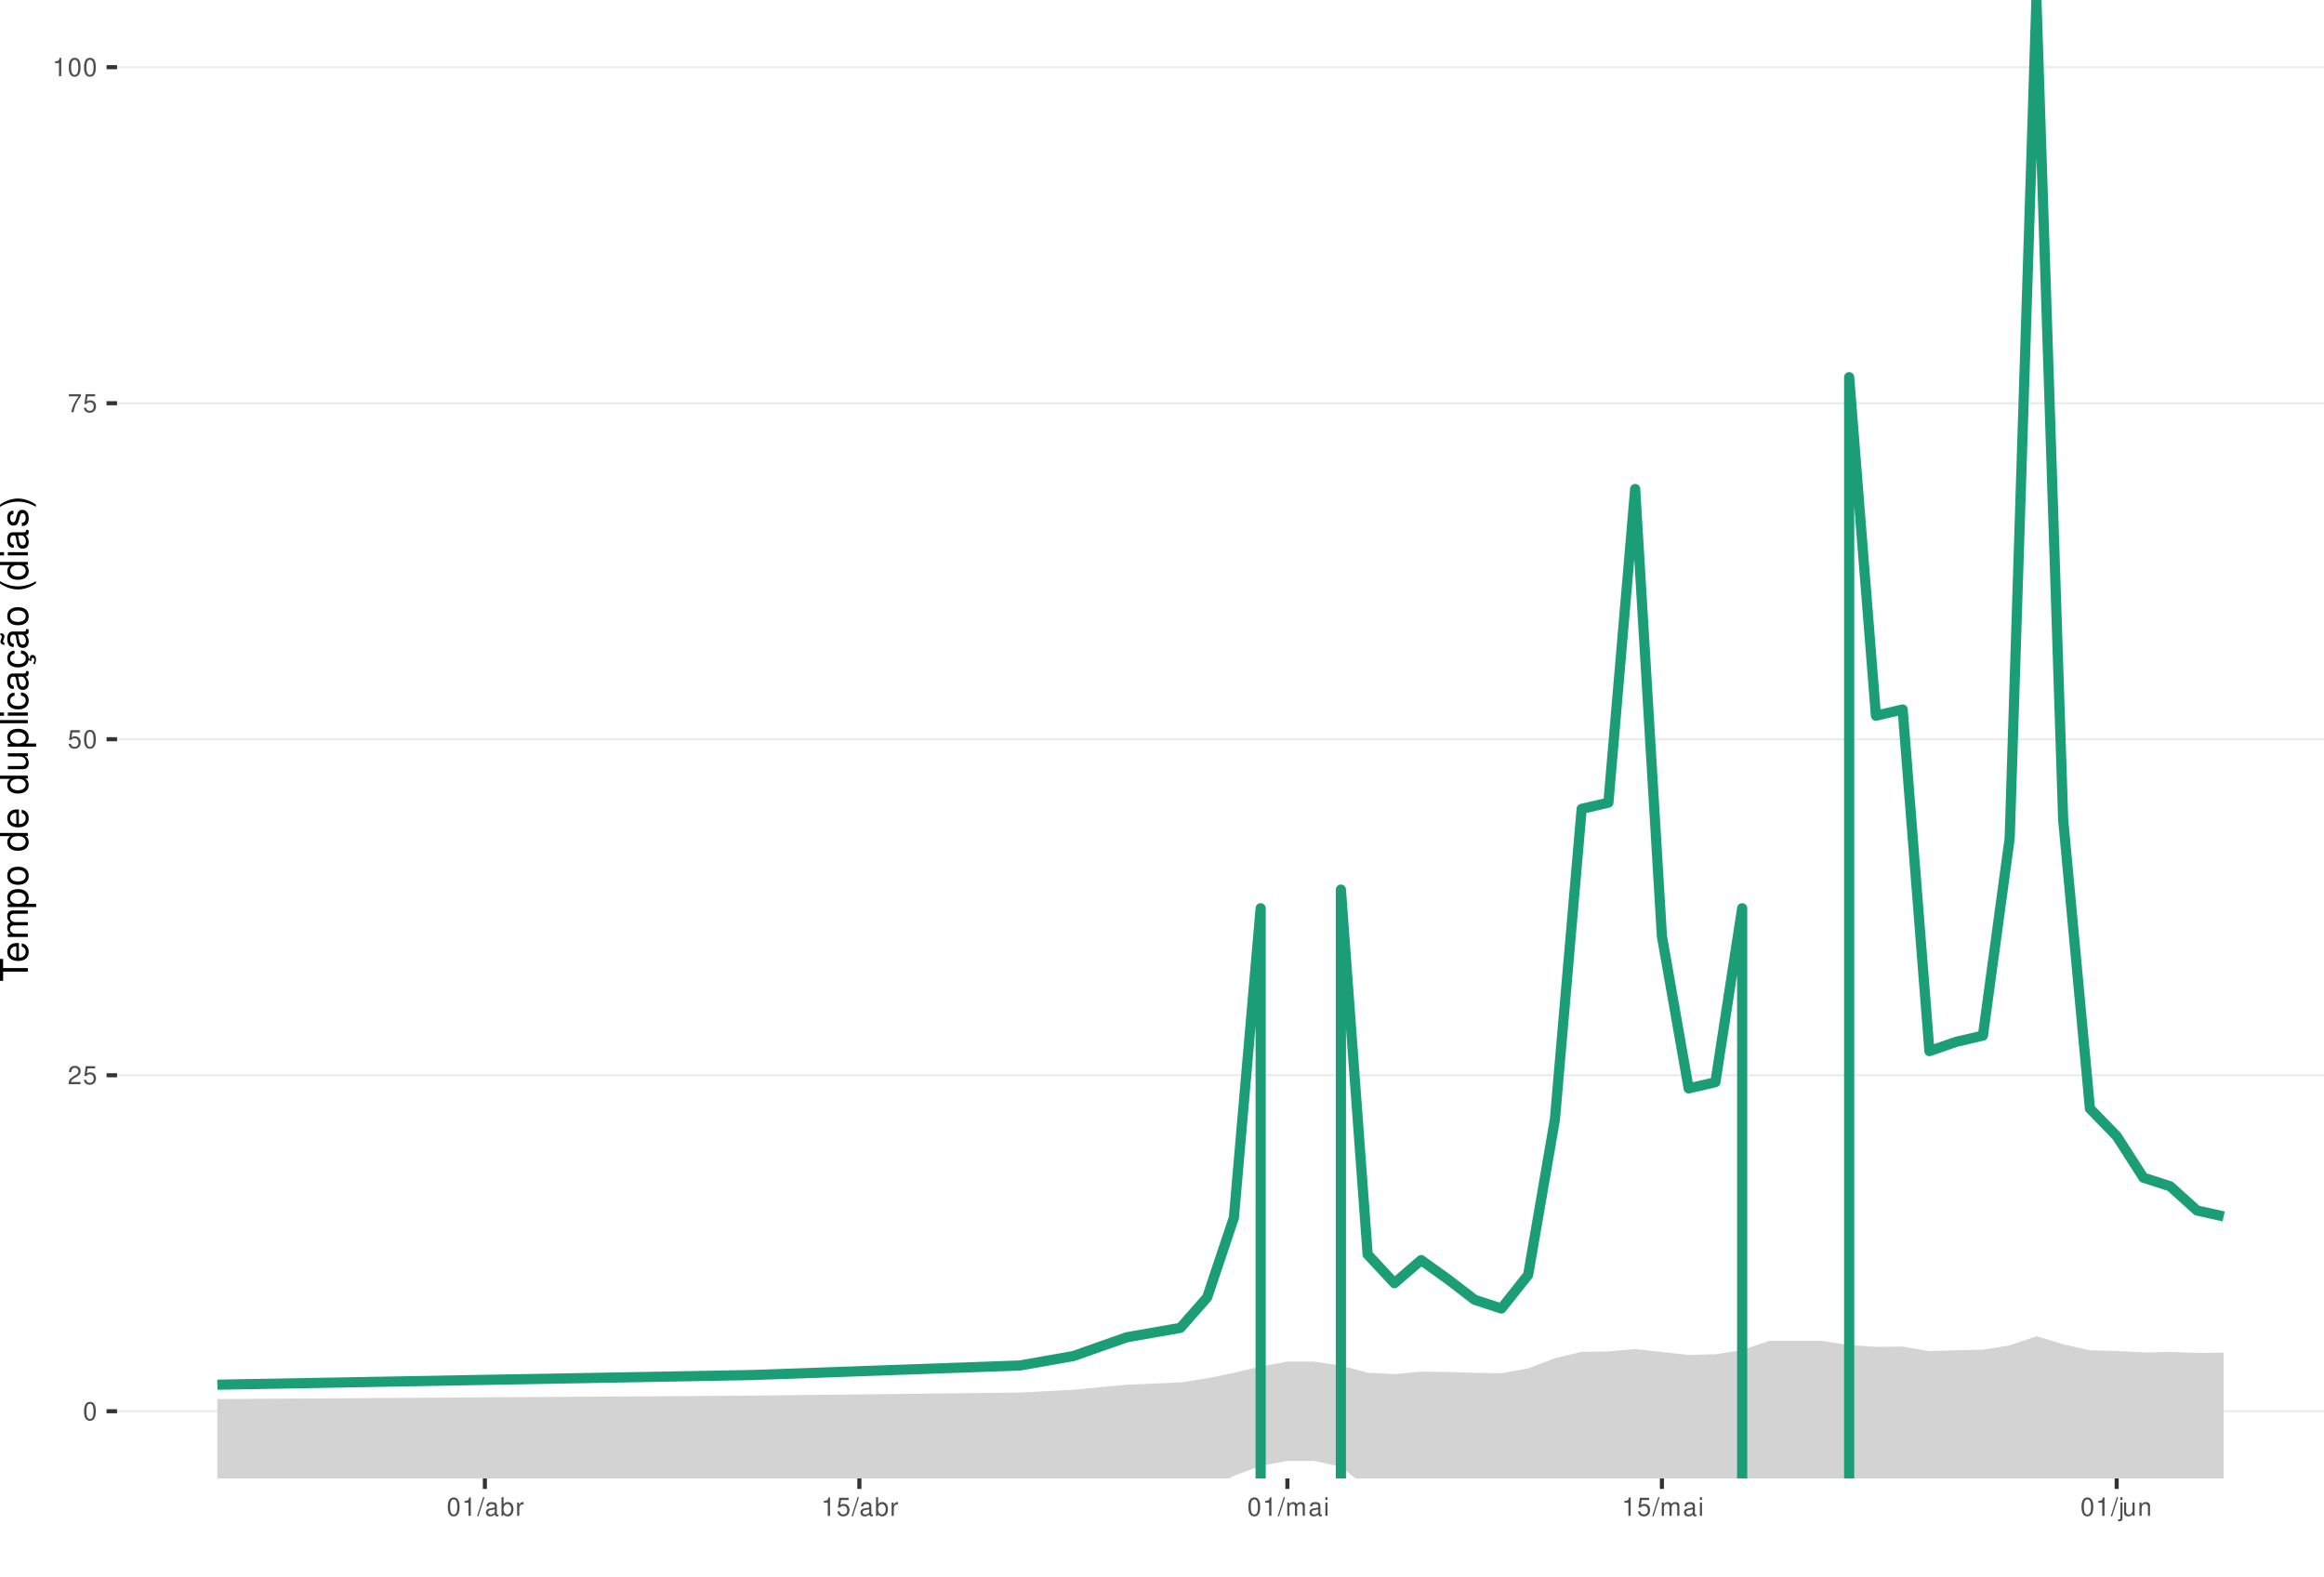
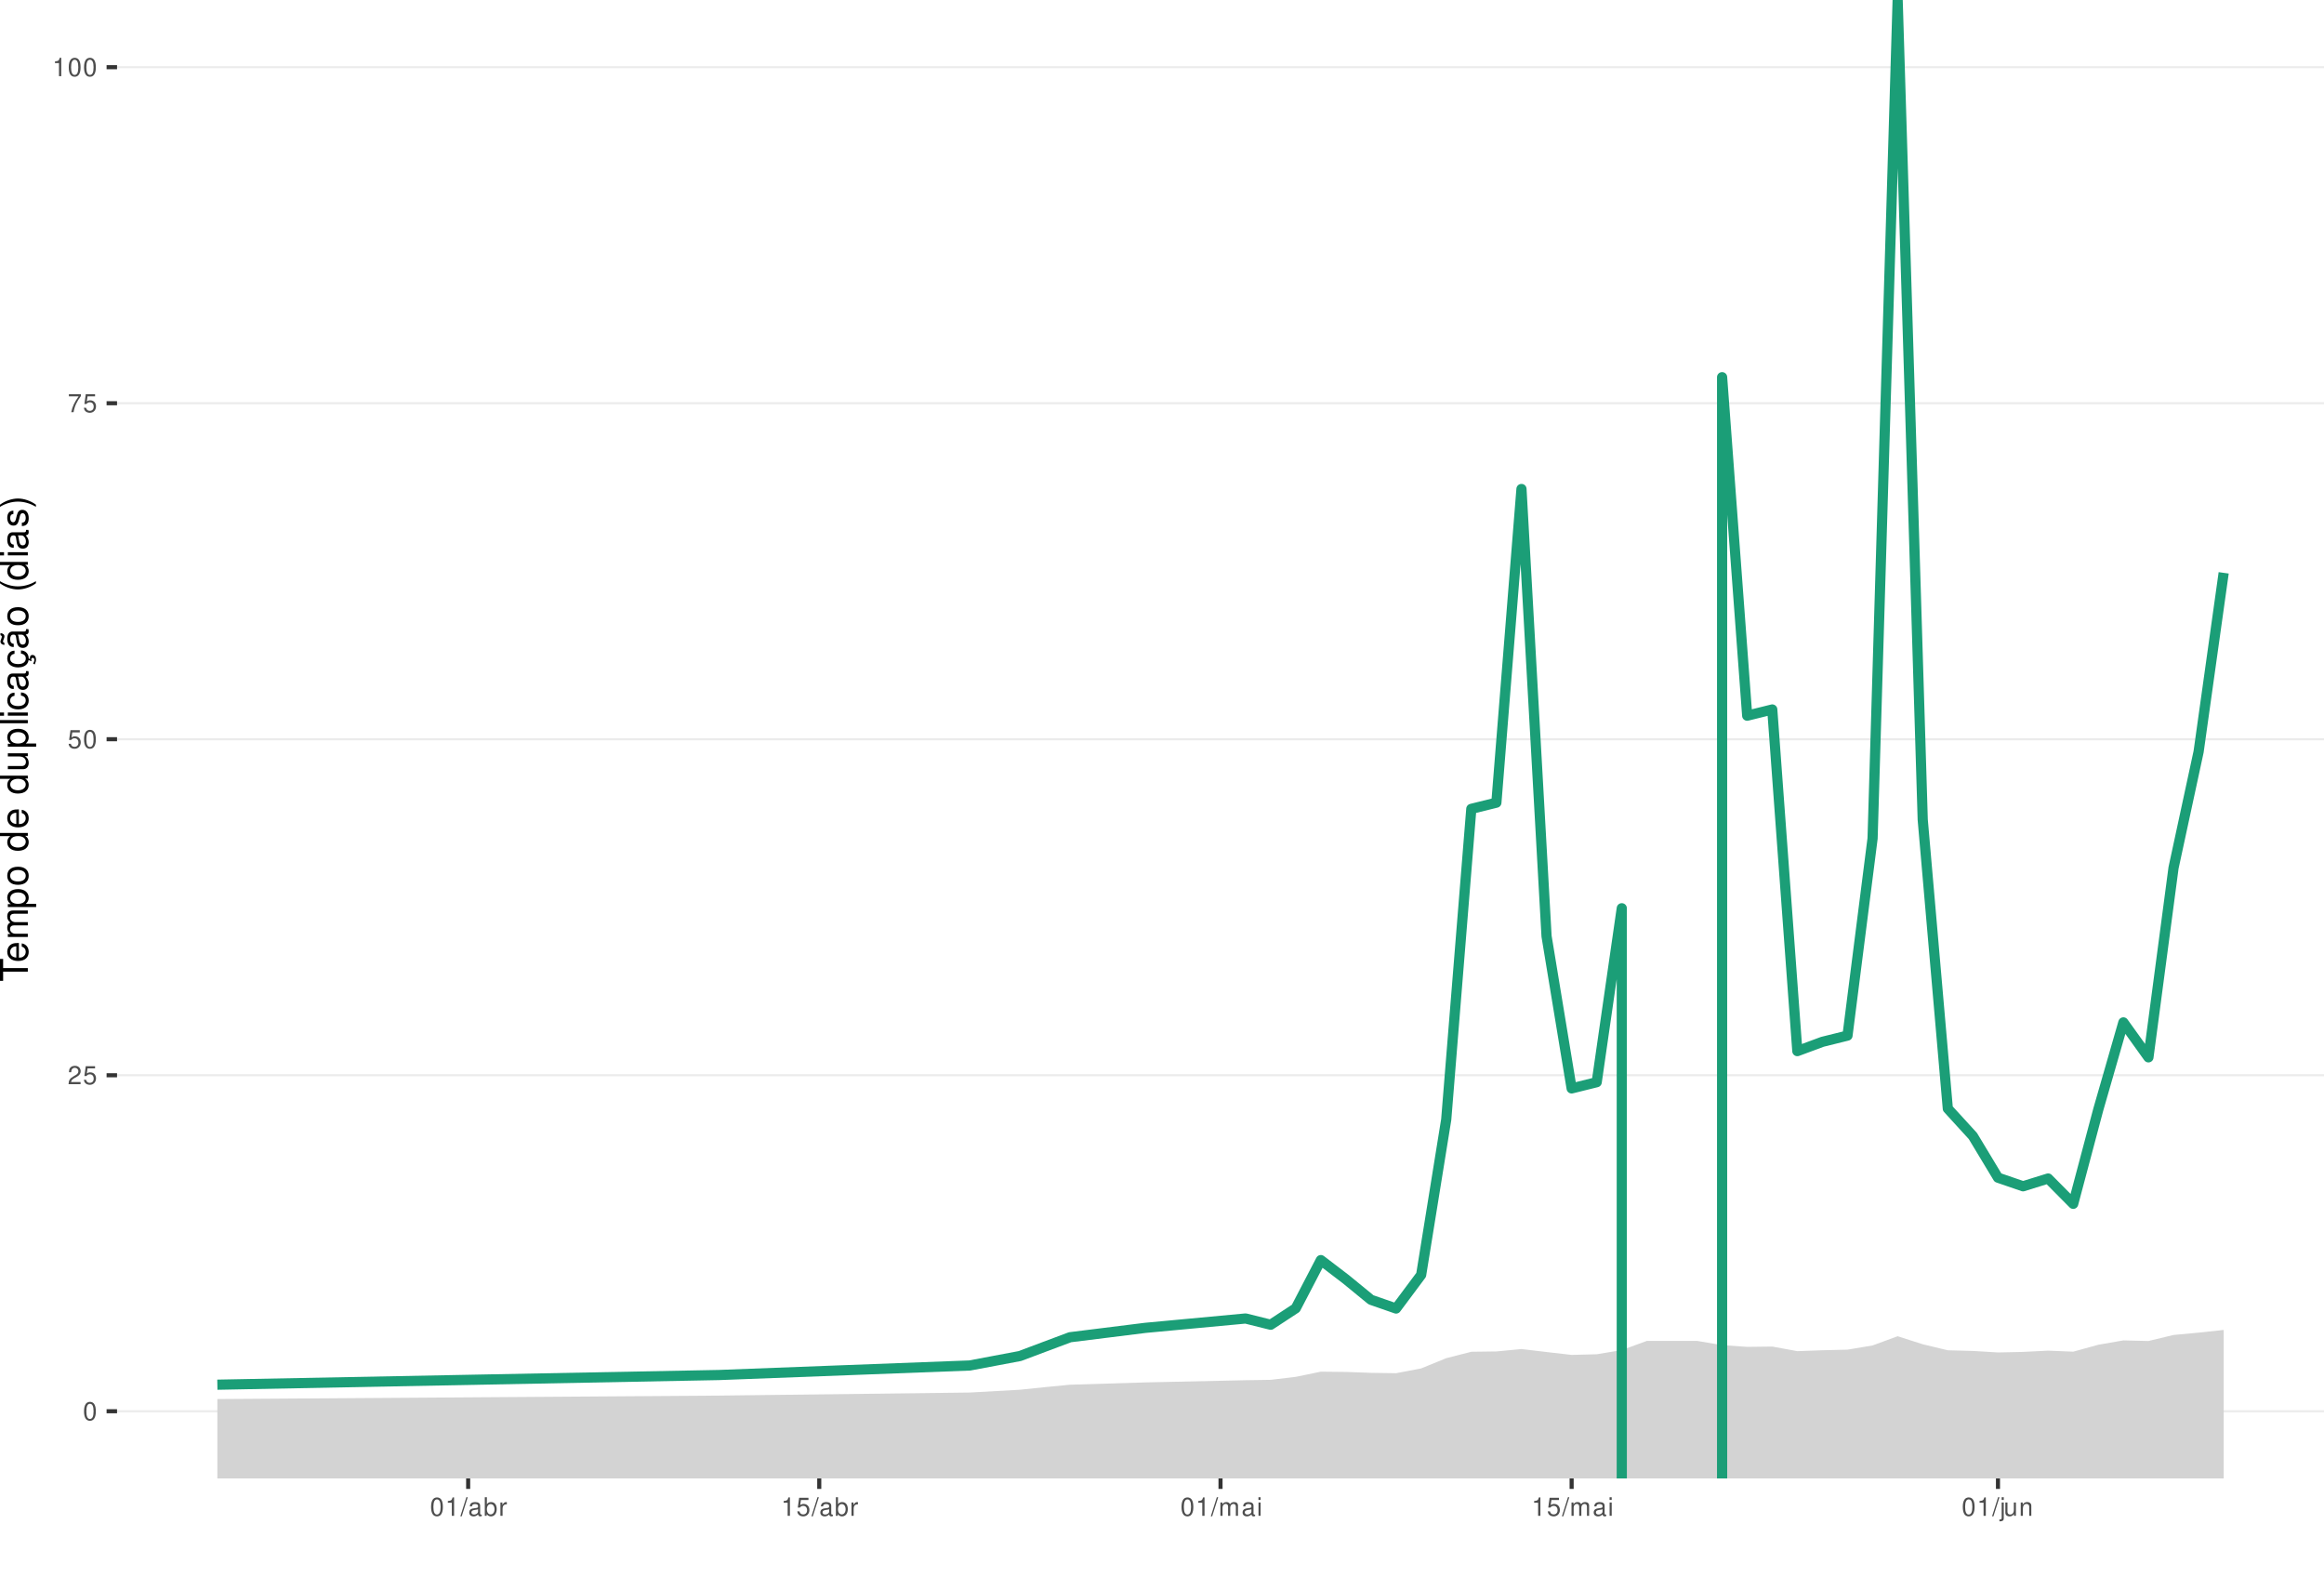
<svg xmlns="http://www.w3.org/2000/svg" xmlns:xlink="http://www.w3.org/1999/xlink" width="609pt" height="413pt" viewBox="0 0 609 413" version="1.1">
  <defs>
    <g>
      <symbol overflow="visible" id="glyph0-0">
        <path style="stroke:none;" d="" />
      </symbol>
      <symbol overflow="visible" id="glyph0-1">
        <path style="stroke:none;" d="M 1.828 -4.812 C 1.391 -4.812 0.984 -4.609 0.75 -4.281 C 0.438 -3.859 0.281 -3.219 0.281 -2.328 C 0.281 -0.703 0.812 0.156 1.828 0.156 C 2.828 0.156 3.375 -0.703 3.375 -2.297 C 3.375 -3.219 3.234 -3.844 2.922 -4.281 C 2.672 -4.625 2.281 -4.812 1.828 -4.812 Z M 1.828 -4.297 C 2.469 -4.297 2.781 -3.641 2.781 -2.344 C 2.781 -0.969 2.469 -0.328 1.812 -0.328 C 1.203 -0.328 0.891 -1 0.891 -2.328 C 0.891 -3.641 1.203 -4.297 1.828 -4.297 Z M 1.828 -4.297 " />
      </symbol>
      <symbol overflow="visible" id="glyph0-2">
        <path style="stroke:none;" d="M 3.375 -0.578 L 0.891 -0.578 C 0.938 -0.984 1.156 -1.234 1.734 -1.578 L 2.406 -1.953 C 3.062 -2.328 3.406 -2.812 3.406 -3.406 C 3.406 -3.812 3.234 -4.188 2.969 -4.438 C 2.688 -4.688 2.344 -4.812 1.891 -4.812 C 1.297 -4.812 0.844 -4.594 0.578 -4.188 C 0.422 -3.938 0.344 -3.641 0.328 -3.141 L 0.922 -3.141 C 0.938 -3.469 0.984 -3.672 1.062 -3.828 C 1.219 -4.125 1.516 -4.297 1.875 -4.297 C 2.406 -4.297 2.797 -3.906 2.797 -3.391 C 2.797 -3.016 2.578 -2.672 2.156 -2.438 L 1.547 -2.078 C 0.562 -1.516 0.281 -1.062 0.219 0 L 3.375 0 Z M 3.375 -0.578 " />
      </symbol>
      <symbol overflow="visible" id="glyph0-3">
        <path style="stroke:none;" d="M 3.172 -4.719 L 0.734 -4.719 L 0.375 -2.156 L 0.922 -2.156 C 1.188 -2.469 1.422 -2.594 1.797 -2.594 C 2.422 -2.594 2.812 -2.156 2.812 -1.453 C 2.812 -0.781 2.422 -0.359 1.781 -0.359 C 1.266 -0.359 0.953 -0.625 0.812 -1.156 L 0.234 -1.156 C 0.312 -0.766 0.375 -0.578 0.516 -0.406 C 0.781 -0.047 1.266 0.156 1.797 0.156 C 2.75 0.156 3.422 -0.547 3.422 -1.531 C 3.422 -2.469 2.797 -3.109 1.891 -3.109 C 1.562 -3.109 1.297 -3.016 1.016 -2.828 L 1.203 -4.141 L 3.172 -4.141 Z M 3.172 -4.719 " />
      </symbol>
      <symbol overflow="visible" id="glyph0-4">
        <path style="stroke:none;" d="M 3.469 -4.719 L 0.312 -4.719 L 0.312 -4.141 L 2.859 -4.141 C 1.734 -2.531 1.266 -1.547 0.922 0 L 1.547 0 C 1.797 -1.516 2.391 -2.812 3.469 -4.234 Z M 3.469 -4.719 " />
      </symbol>
      <symbol overflow="visible" id="glyph0-5">
        <path style="stroke:none;" d="M 1.719 -3.422 L 1.719 0 L 2.312 0 L 2.312 -4.812 L 1.922 -4.812 C 1.719 -4.078 1.578 -3.969 0.672 -3.859 L 0.672 -3.422 Z M 1.719 -3.422 " />
      </symbol>
      <symbol overflow="visible" id="glyph0-6">
        <path style="stroke:none;" d="M 1.531 -4.859 L -0.047 0.141 L 0.312 0.141 L 1.891 -4.859 Z M 1.531 -4.859 " />
      </symbol>
      <symbol overflow="visible" id="glyph0-7">
        <path style="stroke:none;" d="M 3.562 -0.328 C 3.5 -0.312 3.469 -0.312 3.438 -0.312 C 3.25 -0.312 3.141 -0.406 3.141 -0.578 L 3.141 -2.641 C 3.141 -3.25 2.688 -3.594 1.828 -3.594 C 1.312 -3.594 0.906 -3.438 0.672 -3.188 C 0.516 -3 0.453 -2.797 0.438 -2.453 L 0.984 -2.453 C 1.031 -2.875 1.297 -3.078 1.812 -3.078 C 2.312 -3.078 2.594 -2.891 2.594 -2.562 L 2.594 -2.406 C 2.578 -2.172 2.469 -2.078 2.016 -2.031 C 1.219 -1.922 1.109 -1.891 0.891 -1.812 C 0.484 -1.641 0.281 -1.328 0.281 -0.875 C 0.281 -0.25 0.719 0.156 1.422 0.156 C 1.859 0.156 2.219 0 2.609 -0.359 C 2.656 0 2.828 0.156 3.188 0.156 C 3.297 0.156 3.375 0.141 3.562 0.094 Z M 2.594 -1.094 C 2.594 -0.906 2.531 -0.797 2.375 -0.641 C 2.141 -0.438 1.875 -0.328 1.547 -0.328 C 1.109 -0.328 0.859 -0.547 0.859 -0.891 C 0.859 -1.266 1.094 -1.438 1.703 -1.531 C 2.297 -1.609 2.406 -1.641 2.594 -1.719 Z M 2.594 -1.094 " />
      </symbol>
      <symbol overflow="visible" id="glyph0-8">
        <path style="stroke:none;" d="M 0.359 -4.859 L 0.359 0 L 0.859 0 L 0.859 -0.453 C 1.125 -0.047 1.484 0.156 1.969 0.156 C 2.875 0.156 3.484 -0.594 3.484 -1.75 C 3.484 -2.891 2.922 -3.594 1.984 -3.594 C 1.516 -3.594 1.172 -3.406 0.906 -3.016 L 0.906 -4.859 Z M 1.891 -3.062 C 2.5 -3.062 2.906 -2.531 2.906 -1.703 C 2.906 -0.906 2.484 -0.359 1.891 -0.359 C 1.297 -0.359 0.906 -0.906 0.906 -1.719 C 0.906 -2.531 1.297 -3.062 1.891 -3.062 Z M 1.891 -3.062 " />
      </symbol>
      <symbol overflow="visible" id="glyph0-9">
        <path style="stroke:none;" d="M 0.453 -3.484 L 0.453 0 L 1.016 0 L 1.016 -1.812 C 1.031 -2.656 1.375 -3.016 2.141 -3 L 2.141 -3.562 C 2.047 -3.578 1.984 -3.594 1.922 -3.594 C 1.562 -3.594 1.297 -3.375 0.969 -2.859 L 0.969 -3.484 Z M 0.453 -3.484 " />
      </symbol>
      <symbol overflow="visible" id="glyph0-10">
        <path style="stroke:none;" d="M 0.469 -3.484 L 0.469 0 L 1.031 0 L 1.031 -2.188 C 1.031 -2.703 1.391 -3.109 1.844 -3.109 C 2.25 -3.109 2.484 -2.844 2.484 -2.406 L 2.484 0 L 3.047 0 L 3.047 -2.188 C 3.047 -2.703 3.422 -3.109 3.875 -3.109 C 4.266 -3.109 4.516 -2.844 4.516 -2.406 L 4.516 0 L 5.078 0 L 5.078 -2.609 C 5.078 -3.234 4.719 -3.594 4.062 -3.594 C 3.594 -3.594 3.312 -3.453 2.984 -3.062 C 2.781 -3.422 2.5 -3.594 2.047 -3.594 C 1.578 -3.594 1.266 -3.422 0.984 -3 L 0.984 -3.484 Z M 0.469 -3.484 " />
      </symbol>
      <symbol overflow="visible" id="glyph0-11">
        <path style="stroke:none;" d="M 1 -3.484 L 0.453 -3.484 L 0.453 0 L 1 0 Z M 1 -4.859 L 0.438 -4.859 L 0.438 -4.156 L 1 -4.156 Z M 1 -4.859 " />
      </symbol>
      <symbol overflow="visible" id="glyph0-12">
        <path style="stroke:none;" d="M 0.469 -3.484 L 0.469 0.5 C 0.469 0.859 0.359 0.969 0.016 0.969 C -0.031 0.969 -0.047 0.969 -0.125 0.953 L -0.125 1.438 C -0.047 1.438 -0.016 1.453 0.062 1.453 C 0.688 1.453 1.016 1.203 1.016 0.719 L 1.016 -3.484 Z M 1.016 -4.859 L 0.469 -4.859 L 0.469 -4.156 L 1.016 -4.156 Z M 1.016 -4.859 " />
      </symbol>
      <symbol overflow="visible" id="glyph0-13">
        <path style="stroke:none;" d="M 3.203 0 L 3.203 -3.484 L 2.656 -3.484 L 2.656 -1.516 C 2.656 -0.797 2.281 -0.328 1.703 -0.328 C 1.266 -0.328 0.984 -0.594 0.984 -1.016 L 0.984 -3.484 L 0.438 -3.484 L 0.438 -0.797 C 0.438 -0.219 0.859 0.156 1.547 0.156 C 2.062 0.156 2.391 -0.031 2.703 -0.484 L 2.703 0 Z M 3.203 0 " />
      </symbol>
      <symbol overflow="visible" id="glyph0-14">
        <path style="stroke:none;" d="M 0.469 -3.484 L 0.469 0 L 1.031 0 L 1.031 -1.922 C 1.031 -2.641 1.391 -3.109 1.969 -3.109 C 2.406 -3.109 2.688 -2.828 2.688 -2.422 L 2.688 0 L 3.234 0 L 3.234 -2.641 C 3.234 -3.219 2.812 -3.594 2.141 -3.594 C 1.625 -3.594 1.281 -3.391 0.984 -2.906 L 0.984 -3.484 Z M 0.469 -3.484 " />
      </symbol>
      <symbol overflow="visible" id="glyph1-0">
        <path style="stroke:none;" d="" />
      </symbol>
      <symbol overflow="visible" id="glyph1-1">
        <path style="stroke:none;" d="M -6.469 -3.547 L -6.469 -5.938 L -7.297 -5.938 L -7.297 -0.203 L -6.469 -0.203 L -6.469 -2.609 L 0 -2.609 L 0 -3.547 Z M -6.469 -3.547 " />
      </symbol>
      <symbol overflow="visible" id="glyph1-2">
        <path style="stroke:none;" d="M -2.344 -5.125 C -3.141 -5.125 -3.625 -5.062 -4.016 -4.922 C -4.875 -4.578 -5.391 -3.781 -5.391 -2.797 C -5.391 -1.344 -4.281 -0.406 -2.547 -0.406 C -0.812 -0.406 0.234 -1.297 0.234 -2.781 C 0.234 -3.984 -0.453 -4.812 -1.594 -5.016 L -1.594 -4.188 C -0.906 -3.953 -0.547 -3.484 -0.547 -2.812 C -0.547 -2.281 -0.781 -1.828 -1.219 -1.547 C -1.516 -1.344 -1.812 -1.281 -2.344 -1.266 Z M -3.016 -1.297 C -3.984 -1.359 -4.625 -1.953 -4.625 -2.797 C -4.625 -3.641 -3.953 -4.234 -3.016 -4.234 Z M -3.016 -1.297 " />
      </symbol>
      <symbol overflow="visible" id="glyph1-3">
        <path style="stroke:none;" d="M -5.234 -0.703 L 0 -0.703 L 0 -1.547 L -3.297 -1.547 C -4.047 -1.547 -4.656 -2.094 -4.656 -2.766 C -4.656 -3.391 -4.281 -3.734 -3.609 -3.734 L 0 -3.734 L 0 -4.578 L -3.297 -4.578 C -4.047 -4.578 -4.656 -5.125 -4.656 -5.812 C -4.656 -6.422 -4.266 -6.781 -3.609 -6.781 L 0 -6.781 L 0 -7.625 L -3.938 -7.625 C -4.875 -7.625 -5.391 -7.078 -5.391 -6.094 C -5.391 -5.406 -5.188 -4.984 -4.594 -4.484 C -5.156 -4.188 -5.391 -3.766 -5.391 -3.078 C -5.391 -2.375 -5.125 -1.906 -4.5 -1.469 L -5.234 -1.469 Z M -5.234 -0.703 " />
      </symbol>
      <symbol overflow="visible" id="glyph1-4">
        <path style="stroke:none;" d="M 2.188 -0.547 L 2.188 -1.375 L -0.547 -1.375 C -0.016 -1.812 0.234 -2.312 0.234 -2.984 C 0.234 -4.344 -0.859 -5.234 -2.531 -5.234 C -4.297 -5.234 -5.391 -4.375 -5.391 -2.984 C -5.391 -2.266 -5.062 -1.703 -4.453 -1.312 L -5.234 -1.312 L -5.234 -0.547 Z M -4.609 -2.844 C -4.609 -3.766 -3.797 -4.359 -2.547 -4.359 C -1.359 -4.359 -0.547 -3.75 -0.547 -2.844 C -0.547 -1.953 -1.344 -1.375 -2.578 -1.375 C -3.812 -1.375 -4.609 -1.953 -4.609 -2.844 Z M -4.609 -2.844 " />
      </symbol>
      <symbol overflow="visible" id="glyph1-5">
        <path style="stroke:none;" d="M -5.391 -2.719 C -5.391 -1.234 -4.344 -0.359 -2.578 -0.359 C -0.812 -0.359 0.234 -1.234 0.234 -2.734 C 0.234 -4.203 -0.812 -5.094 -2.547 -5.094 C -4.359 -5.094 -5.391 -4.234 -5.391 -2.719 Z M -4.625 -2.734 C -4.625 -3.672 -3.844 -4.234 -2.547 -4.234 C -1.312 -4.234 -0.547 -3.656 -0.547 -2.734 C -0.547 -1.797 -1.312 -1.234 -2.578 -1.234 C -3.844 -1.234 -4.625 -1.797 -4.625 -2.734 Z M -4.625 -2.734 " />
      </symbol>
      <symbol overflow="visible" id="glyph1-6">
        <path style="stroke:none;" d="" />
      </symbol>
      <symbol overflow="visible" id="glyph1-7">
        <path style="stroke:none;" d="M -7.297 -4.953 L -7.297 -4.125 L -4.578 -4.125 C -5.109 -3.766 -5.391 -3.203 -5.391 -2.516 C -5.391 -1.156 -4.297 -0.266 -2.625 -0.266 C -0.859 -0.266 0.234 -1.125 0.234 -2.547 C 0.234 -3.266 -0.047 -3.766 -0.688 -4.203 L 0 -4.203 L 0 -4.953 Z M -4.609 -2.656 C -4.609 -3.547 -3.812 -4.125 -2.562 -4.125 C -1.344 -4.125 -0.547 -3.547 -0.547 -2.656 C -0.547 -1.734 -1.359 -1.125 -2.578 -1.125 C -3.797 -1.125 -4.609 -1.734 -4.609 -2.656 Z M -4.609 -2.656 " />
      </symbol>
      <symbol overflow="visible" id="glyph1-8">
        <path style="stroke:none;" d="M 0 -4.812 L -5.234 -4.812 L -5.234 -3.984 L -2.266 -3.984 C -1.203 -3.984 -0.5 -3.438 -0.5 -2.562 C -0.5 -1.906 -0.906 -1.484 -1.531 -1.484 L -5.234 -1.484 L -5.234 -0.656 L -1.203 -0.656 C -0.328 -0.656 0.234 -1.297 0.234 -2.312 C 0.234 -3.094 -0.047 -3.578 -0.734 -4.062 L 0 -4.062 Z M 0 -4.812 " />
      </symbol>
      <symbol overflow="visible" id="glyph1-9">
        <path style="stroke:none;" d="M -7.297 -1.516 L -7.297 -0.688 L 0 -0.688 L 0 -1.516 Z M -7.297 -1.516 " />
      </symbol>
      <symbol overflow="visible" id="glyph1-10">
        <path style="stroke:none;" d="M -5.234 -1.5 L -5.234 -0.672 L 0 -0.672 L 0 -1.5 Z M -7.297 -1.5 L -7.297 -0.656 L -6.234 -0.656 L -6.234 -1.5 Z M -7.297 -1.5 " />
      </symbol>
      <symbol overflow="visible" id="glyph1-11">
        <path style="stroke:none;" d="M -3.484 -4.703 C -3.984 -4.672 -4.312 -4.562 -4.609 -4.359 C -5.094 -4 -5.391 -3.375 -5.391 -2.641 C -5.391 -1.219 -4.266 -0.312 -2.531 -0.312 C -0.844 -0.312 0.234 -1.203 0.234 -2.625 C 0.234 -3.875 -0.516 -4.672 -1.797 -4.766 L -1.797 -3.938 C -0.953 -3.797 -0.547 -3.359 -0.547 -2.656 C -0.547 -1.734 -1.297 -1.188 -2.531 -1.188 C -3.844 -1.188 -4.625 -1.719 -4.625 -2.625 C -4.625 -3.328 -4.203 -3.766 -3.484 -3.875 Z M -3.484 -4.703 " />
      </symbol>
      <symbol overflow="visible" id="glyph1-12">
        <path style="stroke:none;" d="M -0.484 -5.344 C -0.469 -5.266 -0.469 -5.219 -0.469 -5.172 C -0.469 -4.875 -0.625 -4.719 -0.875 -4.719 L -3.953 -4.719 C -4.891 -4.719 -5.391 -4.047 -5.391 -2.75 C -5.391 -1.984 -5.172 -1.375 -4.781 -1.016 C -4.516 -0.766 -4.203 -0.672 -3.688 -0.656 L -3.688 -1.484 C -4.328 -1.562 -4.625 -1.938 -4.625 -2.719 C -4.625 -3.484 -4.344 -3.891 -3.844 -3.891 L -3.625 -3.891 C -3.266 -3.875 -3.125 -3.703 -3.047 -3.016 C -2.891 -1.844 -2.844 -1.656 -2.719 -1.344 C -2.453 -0.734 -2 -0.422 -1.312 -0.422 C -0.375 -0.422 0.234 -1.078 0.234 -2.141 C 0.234 -2.797 0 -3.328 -0.547 -3.922 C 0 -3.984 0.234 -4.234 0.234 -4.781 C 0.234 -4.953 0.203 -5.062 0.141 -5.344 Z M -1.656 -3.891 C -1.375 -3.891 -1.203 -3.812 -0.969 -3.562 C -0.656 -3.219 -0.5 -2.812 -0.5 -2.312 C -0.5 -1.672 -0.812 -1.297 -1.344 -1.297 C -1.891 -1.297 -2.172 -1.656 -2.297 -2.547 C -2.422 -3.438 -2.453 -3.609 -2.594 -3.891 Z M -1.656 -3.891 " />
      </symbol>
      <symbol overflow="visible" id="glyph1-13">
        <path style="stroke:none;" d="M 0.234 -2.641 C 0.234 -3.875 -0.547 -4.703 -1.797 -4.766 L -1.797 -3.938 C -0.953 -3.797 -0.531 -3.359 -0.531 -2.656 C -0.531 -1.734 -1.281 -1.188 -2.516 -1.188 C -3.844 -1.188 -4.625 -1.719 -4.625 -2.625 C -4.625 -3.328 -4.203 -3.766 -3.484 -3.875 L -3.484 -4.703 C -3.984 -4.672 -4.312 -4.562 -4.609 -4.359 C -5.094 -4 -5.391 -3.375 -5.391 -2.641 C -5.391 -1.219 -4.266 -0.312 -2.531 -0.312 C -1.469 -0.312 -0.625 -0.672 -0.156 -1.312 C 0.047 -1.594 0.125 -1.812 0.203 -2.25 L 0.922 -1.938 L 0.984 -2.062 C 0.938 -2.188 0.906 -2.25 0.906 -2.375 C 0.906 -2.656 1.047 -2.828 1.281 -2.828 C 1.547 -2.828 1.734 -2.594 1.734 -2.297 C 1.734 -2.031 1.672 -1.844 1.438 -1.406 L 1.406 -1.312 L 1.812 -1.094 C 2.078 -1.75 2.141 -1.953 2.141 -2.344 C 2.141 -3.109 1.781 -3.578 1.203 -3.578 C 0.781 -3.578 0.547 -3.297 0.547 -2.797 C 0.547 -2.703 0.547 -2.641 0.562 -2.516 Z M 0.234 -2.641 " />
      </symbol>
      <symbol overflow="visible" id="glyph1-14">
        <path style="stroke:none;" d="M -0.484 -5.344 C -0.469 -5.266 -0.469 -5.219 -0.469 -5.172 C -0.469 -4.875 -0.625 -4.719 -0.875 -4.719 L -3.953 -4.719 C -4.891 -4.719 -5.391 -4.047 -5.391 -2.75 C -5.391 -1.984 -5.172 -1.375 -4.781 -1.016 C -4.516 -0.766 -4.203 -0.672 -3.688 -0.656 L -3.688 -1.484 C -4.328 -1.562 -4.625 -1.938 -4.625 -2.719 C -4.625 -3.484 -4.344 -3.891 -3.844 -3.891 L -3.625 -3.891 C -3.266 -3.875 -3.125 -3.703 -3.047 -3.016 C -2.891 -1.844 -2.844 -1.656 -2.719 -1.344 C -2.453 -0.734 -2 -0.422 -1.312 -0.422 C -0.375 -0.422 0.234 -1.078 0.234 -2.141 C 0.234 -2.797 0 -3.328 -0.547 -3.922 C 0 -3.984 0.234 -4.234 0.234 -4.781 C 0.234 -4.953 0.203 -5.062 0.141 -5.344 Z M -1.656 -3.891 C -1.375 -3.891 -1.203 -3.812 -0.969 -3.562 C -0.656 -3.219 -0.5 -2.812 -0.5 -2.312 C -0.5 -1.672 -0.812 -1.297 -1.344 -1.297 C -1.891 -1.297 -2.172 -1.656 -2.297 -2.547 C -2.422 -3.438 -2.453 -3.609 -2.594 -3.891 Z M -7.172 -3.75 C -6.922 -3.672 -6.812 -3.547 -6.812 -3.375 C -6.812 -3.25 -6.875 -2.984 -6.984 -2.734 C -7.156 -2.312 -7.172 -2.25 -7.172 -2.047 C -7.172 -1.594 -6.797 -1.297 -6.141 -1.188 L -6.141 -1.766 C -6.375 -1.812 -6.5 -1.938 -6.5 -2.094 C -6.5 -2.203 -6.469 -2.344 -6.375 -2.578 C -6.156 -3.156 -6.125 -3.234 -6.125 -3.438 C -6.125 -3.922 -6.484 -4.219 -7.172 -4.312 Z M -7.172 -3.75 " />
      </symbol>
      <symbol overflow="visible" id="glyph1-15">
        <path style="stroke:none;" d="M -7.297 -2.359 C -5.984 -1.359 -4.156 -0.734 -2.594 -0.734 C -1.016 -0.734 0.812 -1.359 2.125 -2.359 L 2.125 -2.906 C 0.688 -2.031 -0.984 -1.547 -2.594 -1.547 C -4.188 -1.547 -5.875 -2.031 -7.297 -2.906 Z M -7.297 -2.359 " />
      </symbol>
      <symbol overflow="visible" id="glyph1-16">
        <path style="stroke:none;" d="M -3.781 -4.375 C -4.812 -4.375 -5.391 -3.688 -5.391 -2.484 C -5.391 -1.266 -4.766 -0.469 -3.797 -0.469 C -2.969 -0.469 -2.578 -0.891 -2.281 -2.125 L -2.094 -2.906 C -1.953 -3.484 -1.734 -3.719 -1.375 -3.719 C -0.875 -3.719 -0.547 -3.234 -0.547 -2.5 C -0.547 -2.047 -0.672 -1.672 -0.891 -1.453 C -1.047 -1.328 -1.188 -1.266 -1.562 -1.219 L -1.562 -0.344 C -0.344 -0.375 0.234 -1.062 0.234 -2.438 C 0.234 -3.75 -0.422 -4.594 -1.438 -4.594 C -2.203 -4.594 -2.641 -4.156 -2.891 -3.109 L -3.078 -2.312 C -3.234 -1.625 -3.453 -1.344 -3.828 -1.344 C -4.312 -1.344 -4.625 -1.766 -4.625 -2.453 C -4.625 -3.125 -4.328 -3.484 -3.781 -3.5 Z M -3.781 -4.375 " />
      </symbol>
      <symbol overflow="visible" id="glyph1-17">
        <path style="stroke:none;" d="M 2.125 -0.938 C 0.812 -1.938 -1.016 -2.562 -2.578 -2.562 C -4.156 -2.562 -5.984 -1.938 -7.297 -0.938 L -7.297 -0.375 C -5.859 -1.266 -4.188 -1.75 -2.578 -1.75 C -0.984 -1.75 0.703 -1.266 2.125 -0.375 Z M 2.125 -0.938 " />
      </symbol>
    </g>
    <clipPath id="clip1">
      <path d="M 30.672 0 L 609 0 L 609 387.328 L 30.672 387.328 Z M 30.672 0 " />
    </clipPath>
    <clipPath id="clip2">
      <path d="M 30.672 369 L 609 369 L 609 370 L 30.672 370 Z M 30.672 369 " />
    </clipPath>
    <clipPath id="clip3">
      <path d="M 30.672 281 L 609 281 L 609 282 L 30.672 282 Z M 30.672 281 " />
    </clipPath>
    <clipPath id="clip4">
      <path d="M 30.672 193 L 609 193 L 609 194 L 30.672 194 Z M 30.672 193 " />
    </clipPath>
    <clipPath id="clip5">
      <path d="M 30.672 105 L 609 105 L 609 106 L 30.672 106 Z M 30.672 105 " />
    </clipPath>
    <clipPath id="clip6">
      <path d="M 30.672 17 L 609 17 L 609 18 L 30.672 18 Z M 30.672 17 " />
    </clipPath>
    <clipPath id="clip7">
-       <path d="M 56 350 L 583 350 L 583 387.328 L 56 387.328 Z M 56 350 " />
+       <path d="M 56 348 L 583 348 L 583 387.328 L 56 387.328 Z M 56 348 " />
    </clipPath>
    <clipPath id="clip8">
-       <path d="M 55 236 L 332 236 L 332 387.328 L 55 387.328 Z M 55 236 " />
+       <path d="M 55 126 L 427 126 L 427 387.328 L 55 387.328 Z M 55 126 " />
    </clipPath>
    <clipPath id="clip9">
-       <path d="M 350 126 L 458 126 L 458 387.328 L 350 387.328 Z M 350 126 " />
-     </clipPath>
-     <clipPath id="clip10">
-       <path d="M 483 0 L 585 0 L 585 387.328 L 483 387.328 Z M 483 0 " />
+       <path d="M 449 0 L 585 0 L 585 387.328 L 449 387.328 Z M 449 0 " />
    </clipPath>
  </defs>
  <g id="surface66">
    <rect x="0" y="0" width="609" height="413" style="fill:rgb(100%,100%,100%);fill-opacity:1;stroke:none;" />
    <rect x="0" y="0" width="609" height="413" style="fill:rgb(100%,100%,100%);fill-opacity:1;stroke:none;" />
    <path style="fill:none;stroke-width:1.067;stroke-linecap:round;stroke-linejoin:round;stroke:rgb(100%,100%,100%);stroke-opacity:1;stroke-miterlimit:10;" d="M 0 413 L 609 413 L 609 0 L 0 0 Z M 0 413 " />
    <g clip-path="url(#clip1)" clip-rule="nonzero">
      <path style=" stroke:none;fill-rule:nonzero;fill:rgb(100%,100%,100%);fill-opacity:1;" d="M 30.672 387.328 L 609 387.328 L 609 0 L 30.672 0 Z M 30.672 387.328 " />
    </g>
    <g clip-path="url(#clip2)" clip-rule="nonzero">
      <path style="fill:none;stroke-width:0.533;stroke-linecap:butt;stroke-linejoin:round;stroke:rgb(92.157%,92.157%,92.157%);stroke-opacity:1;stroke-miterlimit:10;" d="M 30.672 369.723 L 609 369.723 " />
    </g>
    <g clip-path="url(#clip3)" clip-rule="nonzero">
      <path style="fill:none;stroke-width:0.533;stroke-linecap:butt;stroke-linejoin:round;stroke:rgb(92.157%,92.157%,92.157%);stroke-opacity:1;stroke-miterlimit:10;" d="M 30.672 281.695 L 609 281.695 " />
    </g>
    <g clip-path="url(#clip4)" clip-rule="nonzero">
      <path style="fill:none;stroke-width:0.533;stroke-linecap:butt;stroke-linejoin:round;stroke:rgb(92.157%,92.157%,92.157%);stroke-opacity:1;stroke-miterlimit:10;" d="M 30.672 193.664 L 609 193.664 " />
    </g>
    <g clip-path="url(#clip5)" clip-rule="nonzero">
      <path style="fill:none;stroke-width:0.533;stroke-linecap:butt;stroke-linejoin:round;stroke:rgb(92.157%,92.157%,92.157%);stroke-opacity:1;stroke-miterlimit:10;" d="M 30.672 105.637 L 609 105.637 " />
    </g>
    <g clip-path="url(#clip6)" clip-rule="nonzero">
      <path style="fill:none;stroke-width:0.533;stroke-linecap:butt;stroke-linejoin:round;stroke:rgb(92.157%,92.157%,92.157%);stroke-opacity:1;stroke-miterlimit:10;" d="M 30.672 17.605 L 609 17.605 " />
    </g>
    <g clip-path="url(#clip7)" clip-rule="nonzero">
-       <path style=" stroke:none;fill-rule:nonzero;fill:rgb(82.745%,82.745%,82.745%);fill-opacity:1;" d="M 194.344 413 L 197.16 411.449 L 267.262 401.605 L 281.281 398.086 L 288.289 396.473 L 295.301 395.676 L 309.32 395.293 L 316.332 390.684 L 323.34 386.629 L 330.352 384.031 L 337.359 382.734 L 344.371 382.734 L 351.379 384.27 L 358.391 389.855 L 365.402 393.309 L 372.41 391.82 L 379.422 395.664 L 386.43 402.895 L 393.441 409.266 L 400.449 400.395 L 407.461 391.684 L 414.473 389.18 L 421.48 389.266 L 428.492 388.582 L 435.5 390.449 L 442.512 392.5 L 449.52 392.66 L 456.531 390.949 L 463.543 388.16 L 477.562 388.16 L 484.57 389.609 L 491.582 390.457 L 498.59 390.539 L 505.602 393.441 L 512.613 393.668 L 519.621 393.82 L 526.633 392.152 L 533.641 389.379 L 540.652 392.461 L 547.66 396.59 L 554.672 397.977 L 561.684 400.953 L 568.691 402.82 L 575.703 406.457 L 582.711 408.559 L 582.711 354.371 L 575.703 354.445 L 568.691 354.18 L 561.684 354.316 L 554.672 353.926 L 547.66 353.75 L 540.652 352.172 L 533.641 350.066 L 526.633 352.484 L 519.621 353.586 L 512.613 353.742 L 505.602 353.98 L 498.59 352.773 L 491.582 352.855 L 484.57 352.398 L 477.562 351.289 L 463.543 351.289 L 456.531 353.699 L 449.52 354.793 L 442.512 354.961 L 435.5 354.207 L 428.492 353.426 L 421.48 354.055 L 414.473 354.141 L 407.461 355.82 L 400.449 358.5 L 393.441 359.758 L 386.43 359.66 L 379.422 359.422 L 372.41 359.352 L 365.402 359.996 L 358.391 359.625 L 351.379 357.762 L 344.371 356.711 L 337.359 356.711 L 330.352 358 L 323.34 359.645 L 316.332 361.098 L 309.32 362.168 L 295.301 362.77 L 288.289 363.406 L 281.281 364.086 L 267.262 364.82 L 197.16 365.621 L 56.957 366.527 L 56.957 413 Z M 194.344 413 " />
+       <path style=" stroke:none;fill-rule:nonzero;fill:rgb(82.745%,82.745%,82.745%);fill-opacity:1;" d="M 185.758 413 L 188.398 411.449 L 254.117 401.605 L 267.262 398.086 L 273.832 396.473 L 280.402 395.676 L 300.121 395.293 L 326.406 395.148 L 332.98 401.012 L 339.551 397.688 L 346.125 391.82 L 352.695 395.664 L 359.266 402.895 L 365.84 409.266 L 372.41 400.395 L 378.984 391.684 L 385.555 389.18 L 392.125 389.266 L 398.699 388.582 L 405.27 390.449 L 411.844 392.5 L 418.414 392.66 L 424.984 390.949 L 431.559 388.16 L 444.703 388.16 L 451.273 389.609 L 457.848 390.457 L 464.418 390.539 L 470.988 393.441 L 477.562 393.668 L 484.133 393.82 L 490.707 392.152 L 497.277 389.379 L 503.848 392.461 L 510.422 396.59 L 516.992 397.977 L 523.566 400.953 L 530.137 402.82 L 536.707 403.074 L 543.281 406.645 L 549.852 400.988 L 556.426 399.008 L 562.996 400.344 L 569.57 397.559 L 576.141 396.809 L 582.711 396.176 L 582.711 348.422 L 576.141 349.125 L 569.57 349.738 L 562.996 351.316 L 556.426 351.16 L 549.852 352.305 L 543.281 354.117 L 536.707 353.844 L 530.137 354.18 L 523.566 354.316 L 516.992 353.926 L 510.422 353.75 L 503.848 352.172 L 497.277 350.066 L 490.707 352.484 L 484.133 353.586 L 477.562 353.742 L 470.988 353.98 L 464.418 352.773 L 457.848 352.855 L 451.273 352.398 L 444.703 351.289 L 431.559 351.289 L 424.984 353.699 L 418.414 354.793 L 411.844 354.961 L 405.27 354.207 L 398.699 353.426 L 392.125 354.055 L 385.555 354.141 L 378.984 355.82 L 372.41 358.5 L 365.84 359.758 L 359.266 359.66 L 352.695 359.422 L 346.125 359.352 L 339.551 360.707 L 332.98 361.492 L 326.406 361.594 L 300.121 362.168 L 280.402 362.77 L 273.832 363.406 L 267.262 364.086 L 254.117 364.82 L 188.398 365.621 L 56.957 366.527 L 56.957 413 Z M 185.758 413 " />
    </g>
    <g clip-path="url(#clip8)" clip-rule="nonzero">
-       <path style="fill:none;stroke-width:2.667;stroke-linecap:butt;stroke-linejoin:round;stroke:rgb(10.588%,61.961%,46.667%);stroke-opacity:1;stroke-miterlimit:10;" d="M 56.957 362.766 L 197.16 360.23 L 267.262 357.734 L 281.281 355.258 L 288.289 352.789 L 295.301 350.332 L 309.32 347.875 L 316.332 339.91 L 323.34 319.008 L 330.352 237.945 L 330.352 413 " />
+       <path style="fill:none;stroke-width:2.667;stroke-linecap:butt;stroke-linejoin:round;stroke:rgb(10.588%,61.961%,46.667%);stroke-opacity:1;stroke-miterlimit:10;" d="M 56.957 362.766 L 188.398 360.23 L 254.117 357.734 L 267.262 355.258 L 273.832 352.789 L 280.402 350.332 L 300.121 347.875 L 326.406 345.422 L 332.98 347.059 L 339.551 342.75 L 346.125 330.125 L 352.695 335.141 L 359.266 340.523 L 365.84 342.809 L 372.41 334 L 378.984 293.281 L 385.555 211.906 L 392.125 210.281 L 398.699 128.105 L 405.27 245.27 L 411.844 285.145 L 418.414 283.516 L 424.984 237.945 L 424.984 413 " />
    </g>
    <g clip-path="url(#clip9)" clip-rule="nonzero">
-       <path style="fill:none;stroke-width:2.667;stroke-linecap:butt;stroke-linejoin:round;stroke:rgb(10.588%,61.961%,46.667%);stroke-opacity:1;stroke-miterlimit:10;" d="M 351.379 413 L 351.379 233.062 L 358.391 328.645 L 365.402 336.172 L 372.41 330.125 L 379.422 335.141 L 386.43 340.523 L 393.441 342.809 L 400.449 334 L 407.461 293.281 L 414.473 211.906 L 421.48 210.281 L 428.492 128.105 L 435.5 245.27 L 442.512 285.145 L 449.52 283.516 L 456.531 237.945 L 456.531 413 " />
-     </g>
-     <g clip-path="url(#clip10)" clip-rule="nonzero">
-       <path style="fill:none;stroke-width:2.667;stroke-linecap:butt;stroke-linejoin:round;stroke:rgb(10.588%,61.961%,46.667%);stroke-opacity:1;stroke-miterlimit:10;" d="M 484.57 413 L 484.57 98.816 L 491.582 187.5 L 498.59 185.871 L 505.602 275.375 L 512.613 272.938 L 519.621 271.309 L 526.633 219.637 L 533.641 0 L 540.652 214.754 L 547.66 290.434 L 554.672 297.621 L 561.684 308.527 L 568.691 310.785 L 575.703 317.121 L 582.711 318.684 " />
+       <path style="fill:none;stroke-width:2.667;stroke-linecap:butt;stroke-linejoin:round;stroke:rgb(10.588%,61.961%,46.667%);stroke-opacity:1;stroke-miterlimit:10;" d="M 451.273 413 L 451.273 98.816 L 457.848 187.5 L 464.418 185.871 L 470.988 275.375 L 477.562 272.938 L 484.133 271.309 L 490.707 219.637 L 497.277 0 L 503.848 214.754 L 510.422 290.434 L 516.992 297.621 L 523.566 308.527 L 530.137 310.785 L 536.707 308.746 L 543.281 315.379 L 549.852 290.676 L 556.426 267.848 L 562.996 277.004 L 569.57 227.367 L 576.141 196.938 L 582.711 150.074 " />
    </g>
    <g style="fill:rgb(30.196%,30.196%,30.196%);fill-opacity:1;">
      <use xlink:href="#glyph0-1" x="21.738" y="372.07" />
    </g>
    <g style="fill:rgb(30.196%,30.196%,30.196%);fill-opacity:1;">
      <use xlink:href="#glyph0-2" x="17.738" y="284.043" />
      <use xlink:href="#glyph0-3" x="21.738" y="284.043" />
    </g>
    <g style="fill:rgb(30.196%,30.196%,30.196%);fill-opacity:1;">
      <use xlink:href="#glyph0-3" x="17.738" y="196.012" />
      <use xlink:href="#glyph0-1" x="21.738" y="196.012" />
    </g>
    <g style="fill:rgb(30.196%,30.196%,30.196%);fill-opacity:1;">
      <use xlink:href="#glyph0-4" x="17.738" y="107.984" />
      <use xlink:href="#glyph0-3" x="21.738" y="107.984" />
    </g>
    <g style="fill:rgb(30.196%,30.196%,30.196%);fill-opacity:1;">
      <use xlink:href="#glyph0-5" x="13.738" y="19.953" />
      <use xlink:href="#glyph0-1" x="17.738" y="19.953" />
      <use xlink:href="#glyph0-1" x="21.738" y="19.953" />
    </g>
    <path style="fill:none;stroke-width:1.067;stroke-linecap:butt;stroke-linejoin:round;stroke:rgb(20%,20%,20%);stroke-opacity:1;stroke-miterlimit:10;" d="M 27.93 369.723 L 30.672 369.723 " />
    <path style="fill:none;stroke-width:1.067;stroke-linecap:butt;stroke-linejoin:round;stroke:rgb(20%,20%,20%);stroke-opacity:1;stroke-miterlimit:10;" d="M 27.93 281.695 L 30.672 281.695 " />
    <path style="fill:none;stroke-width:1.067;stroke-linecap:butt;stroke-linejoin:round;stroke:rgb(20%,20%,20%);stroke-opacity:1;stroke-miterlimit:10;" d="M 27.93 193.664 L 30.672 193.664 " />
    <path style="fill:none;stroke-width:1.067;stroke-linecap:butt;stroke-linejoin:round;stroke:rgb(20%,20%,20%);stroke-opacity:1;stroke-miterlimit:10;" d="M 27.93 105.637 L 30.672 105.637 " />
    <path style="fill:none;stroke-width:1.067;stroke-linecap:butt;stroke-linejoin:round;stroke:rgb(20%,20%,20%);stroke-opacity:1;stroke-miterlimit:10;" d="M 27.93 17.605 L 30.672 17.605 " />
-     <path style="fill:none;stroke-width:1.067;stroke-linecap:butt;stroke-linejoin:round;stroke:rgb(20%,20%,20%);stroke-opacity:1;stroke-miterlimit:10;" d="M 127.059 390.07 L 127.059 387.328 " />
-     <path style="fill:none;stroke-width:1.067;stroke-linecap:butt;stroke-linejoin:round;stroke:rgb(20%,20%,20%);stroke-opacity:1;stroke-miterlimit:10;" d="M 225.199 390.07 L 225.199 387.328 " />
-     <path style="fill:none;stroke-width:1.067;stroke-linecap:butt;stroke-linejoin:round;stroke:rgb(20%,20%,20%);stroke-opacity:1;stroke-miterlimit:10;" d="M 337.359 390.07 L 337.359 387.328 " />
-     <path style="fill:none;stroke-width:1.067;stroke-linecap:butt;stroke-linejoin:round;stroke:rgb(20%,20%,20%);stroke-opacity:1;stroke-miterlimit:10;" d="M 435.5 390.07 L 435.5 387.328 " />
-     <path style="fill:none;stroke-width:1.067;stroke-linecap:butt;stroke-linejoin:round;stroke:rgb(20%,20%,20%);stroke-opacity:1;stroke-miterlimit:10;" d="M 554.672 390.07 L 554.672 387.328 " />
-     <g style="fill:rgb(30.196%,30.196%,30.196%);fill-opacity:1;">
-       <use xlink:href="#glyph0-1" x="117.059" y="397.109" />
-       <use xlink:href="#glyph0-5" x="121.059" y="397.109" />
-       <use xlink:href="#glyph0-6" x="125.059" y="397.109" />
-       <use xlink:href="#glyph0-7" x="127.059" y="397.109" />
-       <use xlink:href="#glyph0-8" x="131.059" y="397.109" />
-       <use xlink:href="#glyph0-9" x="135.059" y="397.109" />
-     </g>
-     <g style="fill:rgb(30.196%,30.196%,30.196%);fill-opacity:1;">
-       <use xlink:href="#glyph0-5" x="215.199" y="397.109" />
-       <use xlink:href="#glyph0-3" x="219.199" y="397.109" />
-       <use xlink:href="#glyph0-6" x="223.199" y="397.109" />
-       <use xlink:href="#glyph0-7" x="225.199" y="397.109" />
-       <use xlink:href="#glyph0-8" x="229.199" y="397.109" />
-       <use xlink:href="#glyph0-9" x="233.199" y="397.109" />
-     </g>
-     <g style="fill:rgb(30.196%,30.196%,30.196%);fill-opacity:1;">
-       <use xlink:href="#glyph0-1" x="326.859" y="397.109" />
-       <use xlink:href="#glyph0-5" x="330.859" y="397.109" />
-       <use xlink:href="#glyph0-6" x="334.859" y="397.109" />
-       <use xlink:href="#glyph0-10" x="336.859" y="397.109" />
-       <use xlink:href="#glyph0-7" x="342.859" y="397.109" />
-       <use xlink:href="#glyph0-11" x="346.859" y="397.109" />
-     </g>
-     <g style="fill:rgb(30.196%,30.196%,30.196%);fill-opacity:1;">
-       <use xlink:href="#glyph0-5" x="425" y="397.109" />
-       <use xlink:href="#glyph0-3" x="429" y="397.109" />
-       <use xlink:href="#glyph0-6" x="433" y="397.109" />
-       <use xlink:href="#glyph0-10" x="435" y="397.109" />
-       <use xlink:href="#glyph0-7" x="441" y="397.109" />
-       <use xlink:href="#glyph0-11" x="445" y="397.109" />
-     </g>
-     <g style="fill:rgb(30.196%,30.196%,30.196%);fill-opacity:1;">
-       <use xlink:href="#glyph0-1" x="545.172" y="397.109" />
-       <use xlink:href="#glyph0-5" x="549.172" y="397.109" />
-       <use xlink:href="#glyph0-6" x="553.172" y="397.109" />
-       <use xlink:href="#glyph0-12" x="555.172" y="397.109" />
-       <use xlink:href="#glyph0-13" x="556.172" y="397.109" />
-       <use xlink:href="#glyph0-14" x="560.172" y="397.109" />
+     <path style="fill:none;stroke-width:1.067;stroke-linecap:butt;stroke-linejoin:round;stroke:rgb(20%,20%,20%);stroke-opacity:1;stroke-miterlimit:10;" d="M 122.68 390.07 L 122.68 387.328 " />
+     <path style="fill:none;stroke-width:1.067;stroke-linecap:butt;stroke-linejoin:round;stroke:rgb(20%,20%,20%);stroke-opacity:1;stroke-miterlimit:10;" d="M 214.684 390.07 L 214.684 387.328 " />
+     <path style="fill:none;stroke-width:1.067;stroke-linecap:butt;stroke-linejoin:round;stroke:rgb(20%,20%,20%);stroke-opacity:1;stroke-miterlimit:10;" d="M 319.836 390.07 L 319.836 387.328 " />
+     <path style="fill:none;stroke-width:1.067;stroke-linecap:butt;stroke-linejoin:round;stroke:rgb(20%,20%,20%);stroke-opacity:1;stroke-miterlimit:10;" d="M 411.844 390.07 L 411.844 387.328 " />
+     <path style="fill:none;stroke-width:1.067;stroke-linecap:butt;stroke-linejoin:round;stroke:rgb(20%,20%,20%);stroke-opacity:1;stroke-miterlimit:10;" d="M 523.566 390.07 L 523.566 387.328 " />
+     <g style="fill:rgb(30.196%,30.196%,30.196%);fill-opacity:1;">
+       <use xlink:href="#glyph0-1" x="112.68" y="397.109" />
+       <use xlink:href="#glyph0-5" x="116.68" y="397.109" />
+       <use xlink:href="#glyph0-6" x="120.68" y="397.109" />
+       <use xlink:href="#glyph0-7" x="122.68" y="397.109" />
+       <use xlink:href="#glyph0-8" x="126.68" y="397.109" />
+       <use xlink:href="#glyph0-9" x="130.68" y="397.109" />
+     </g>
+     <g style="fill:rgb(30.196%,30.196%,30.196%);fill-opacity:1;">
+       <use xlink:href="#glyph0-5" x="204.684" y="397.109" />
+       <use xlink:href="#glyph0-3" x="208.684" y="397.109" />
+       <use xlink:href="#glyph0-6" x="212.684" y="397.109" />
+       <use xlink:href="#glyph0-7" x="214.684" y="397.109" />
+       <use xlink:href="#glyph0-8" x="218.684" y="397.109" />
+       <use xlink:href="#glyph0-9" x="222.684" y="397.109" />
+     </g>
+     <g style="fill:rgb(30.196%,30.196%,30.196%);fill-opacity:1;">
+       <use xlink:href="#glyph0-1" x="309.336" y="397.109" />
+       <use xlink:href="#glyph0-5" x="313.336" y="397.109" />
+       <use xlink:href="#glyph0-6" x="317.336" y="397.109" />
+       <use xlink:href="#glyph0-10" x="319.336" y="397.109" />
+       <use xlink:href="#glyph0-7" x="325.336" y="397.109" />
+       <use xlink:href="#glyph0-11" x="329.336" y="397.109" />
+     </g>
+     <g style="fill:rgb(30.196%,30.196%,30.196%);fill-opacity:1;">
+       <use xlink:href="#glyph0-5" x="401.344" y="397.109" />
+       <use xlink:href="#glyph0-3" x="405.344" y="397.109" />
+       <use xlink:href="#glyph0-6" x="409.344" y="397.109" />
+       <use xlink:href="#glyph0-10" x="411.344" y="397.109" />
+       <use xlink:href="#glyph0-7" x="417.344" y="397.109" />
+       <use xlink:href="#glyph0-11" x="421.344" y="397.109" />
+     </g>
+     <g style="fill:rgb(30.196%,30.196%,30.196%);fill-opacity:1;">
+       <use xlink:href="#glyph0-1" x="514.066" y="397.109" />
+       <use xlink:href="#glyph0-5" x="518.066" y="397.109" />
+       <use xlink:href="#glyph0-6" x="522.066" y="397.109" />
+       <use xlink:href="#glyph0-12" x="524.066" y="397.109" />
+       <use xlink:href="#glyph0-13" x="525.066" y="397.109" />
+       <use xlink:href="#glyph0-14" x="529.066" y="397.109" />
    </g>
    <g style="fill:rgb(0%,0%,0%);fill-opacity:1;">
      <use xlink:href="#glyph1-1" x="7.29" y="257.164" />
      <use xlink:href="#glyph1-2" x="7.29" y="252.164" />
      <use xlink:href="#glyph1-3" x="7.29" y="246.164" />
      <use xlink:href="#glyph1-4" x="7.29" y="238.164" />
      <use xlink:href="#glyph1-5" x="7.29" y="232.164" />
      <use xlink:href="#glyph1-6" x="7.29" y="226.164" />
      <use xlink:href="#glyph1-7" x="7.29" y="223.164" />
      <use xlink:href="#glyph1-2" x="7.29" y="217.164" />
      <use xlink:href="#glyph1-6" x="7.29" y="211.164" />
      <use xlink:href="#glyph1-7" x="7.29" y="208.164" />
      <use xlink:href="#glyph1-8" x="7.29" y="202.164" />
      <use xlink:href="#glyph1-4" x="7.29" y="196.164" />
      <use xlink:href="#glyph1-9" x="7.29" y="190.164" />
      <use xlink:href="#glyph1-10" x="7.29" y="188.164" />
      <use xlink:href="#glyph1-11" x="7.29" y="186.164" />
      <use xlink:href="#glyph1-12" x="7.29" y="181.164" />
      <use xlink:href="#glyph1-13" x="7.29" y="175.164" />
      <use xlink:href="#glyph1-14" x="7.29" y="170.164" />
      <use xlink:href="#glyph1-5" x="7.29" y="164.164" />
      <use xlink:href="#glyph1-6" x="7.29" y="158.164" />
      <use xlink:href="#glyph1-15" x="7.29" y="155.164" />
      <use xlink:href="#glyph1-7" x="7.29" y="152.164" />
      <use xlink:href="#glyph1-10" x="7.29" y="146.164" />
      <use xlink:href="#glyph1-12" x="7.29" y="144.164" />
      <use xlink:href="#glyph1-16" x="7.29" y="138.164" />
      <use xlink:href="#glyph1-17" x="7.29" y="133.164" />
    </g>
  </g>
</svg>
